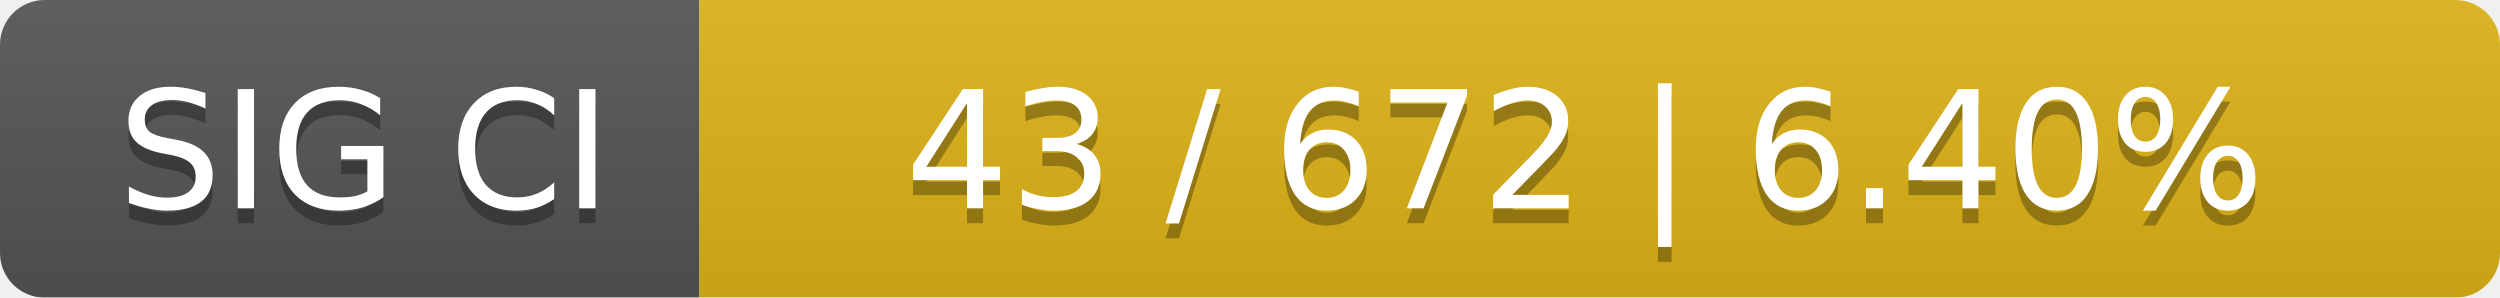
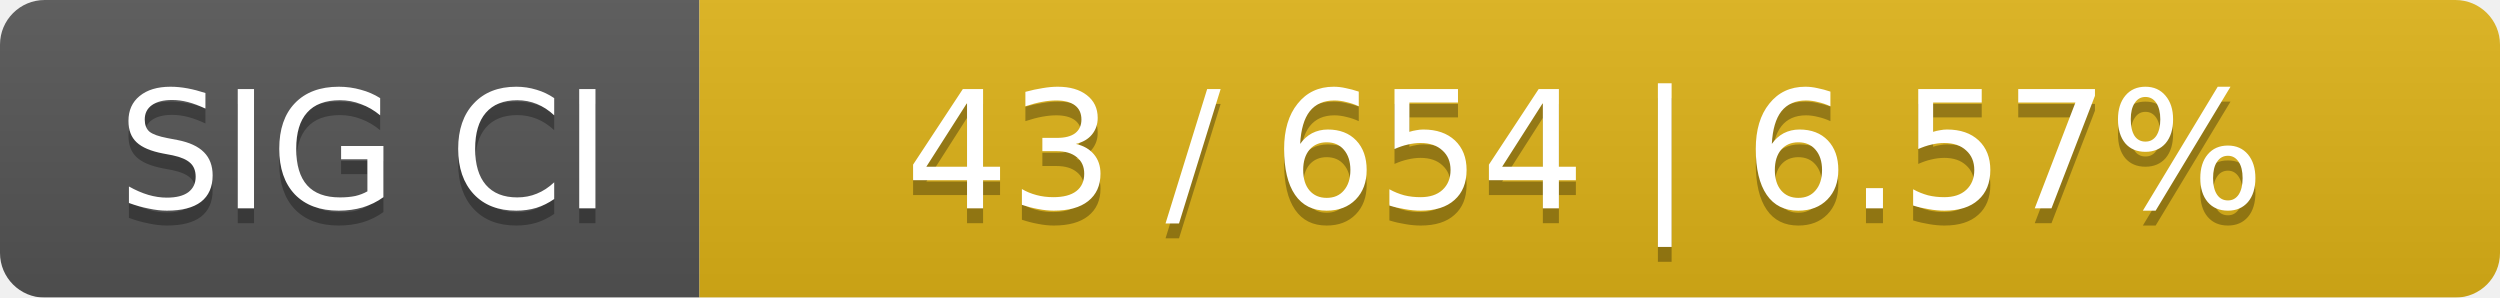
<svg xmlns="http://www.w3.org/2000/svg" width="168" height="20">
  <linearGradient id="smooth" x2="0" y2="100%">
    <stop offset="0" stop-color="#bbb" stop-opacity=".1" />
    <stop offset="1" stop-opacity=".1" />
  </linearGradient>
  <mask id="round">
    <rect width="168" height="20" rx="3" fill="#fff" />
  </mask>
  <g mask="url(#round)">
    <rect width="47" height="20" fill="#555" />
    <rect x="47" width="121" height="20" fill="#dfb317" />
    <rect width="168" height="20" fill="url(#smooth)" />
  </g>
  <g fill="#fff" text-anchor="middle" font-family="DejaVu Sans,Verdana,Geneva,sans-serif" font-size="11">
    <text x="24.5" y="15" fill="#010101" fill-opacity=".3">SIG CI</text>
    <text x="24.5" y="14">SIG CI</text>
-     <text x="106.5" y="15" fill="#010101" fill-opacity=".3">43 / 672    |    6.40%</text>
-     <text x="106.5" y="14">43 / 672    |    6.40%</text>
+     <text x="106.5" y="15" fill="#010101" fill-opacity=".3">43 / 654    |    6.57%</text>
+     <text x="106.5" y="14">43 / 654    |    6.57%</text>
  </g>
</svg>
